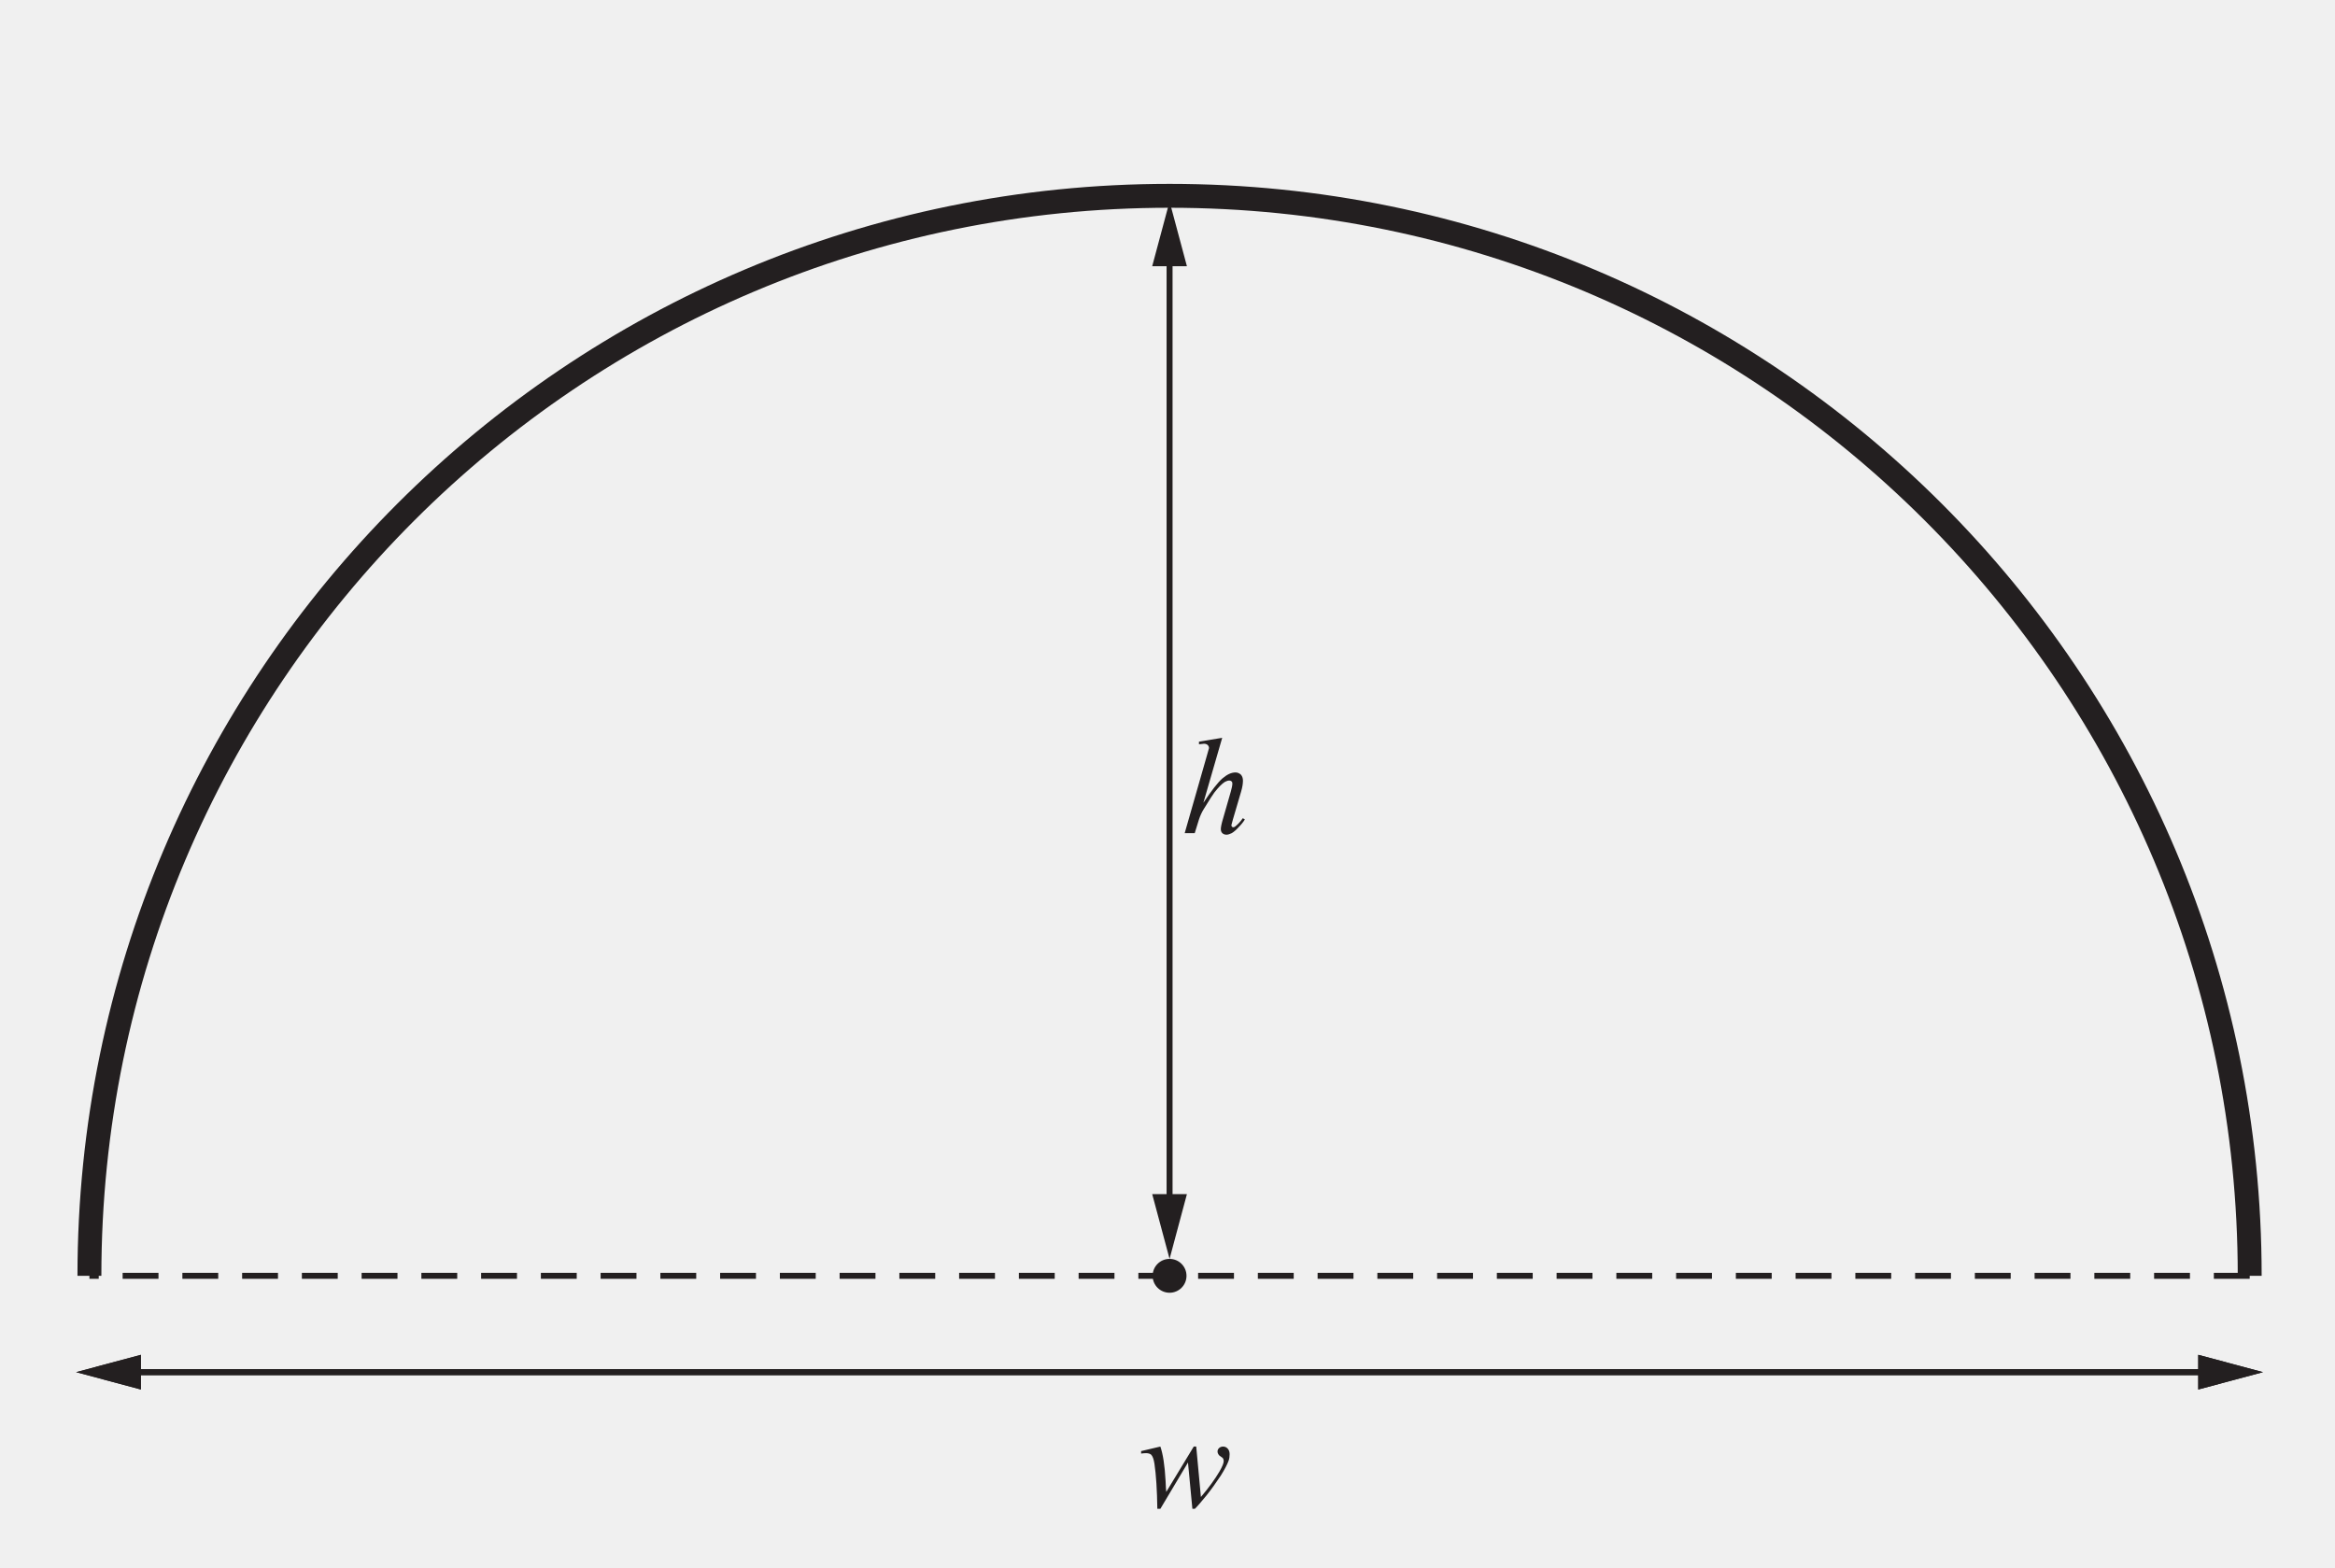
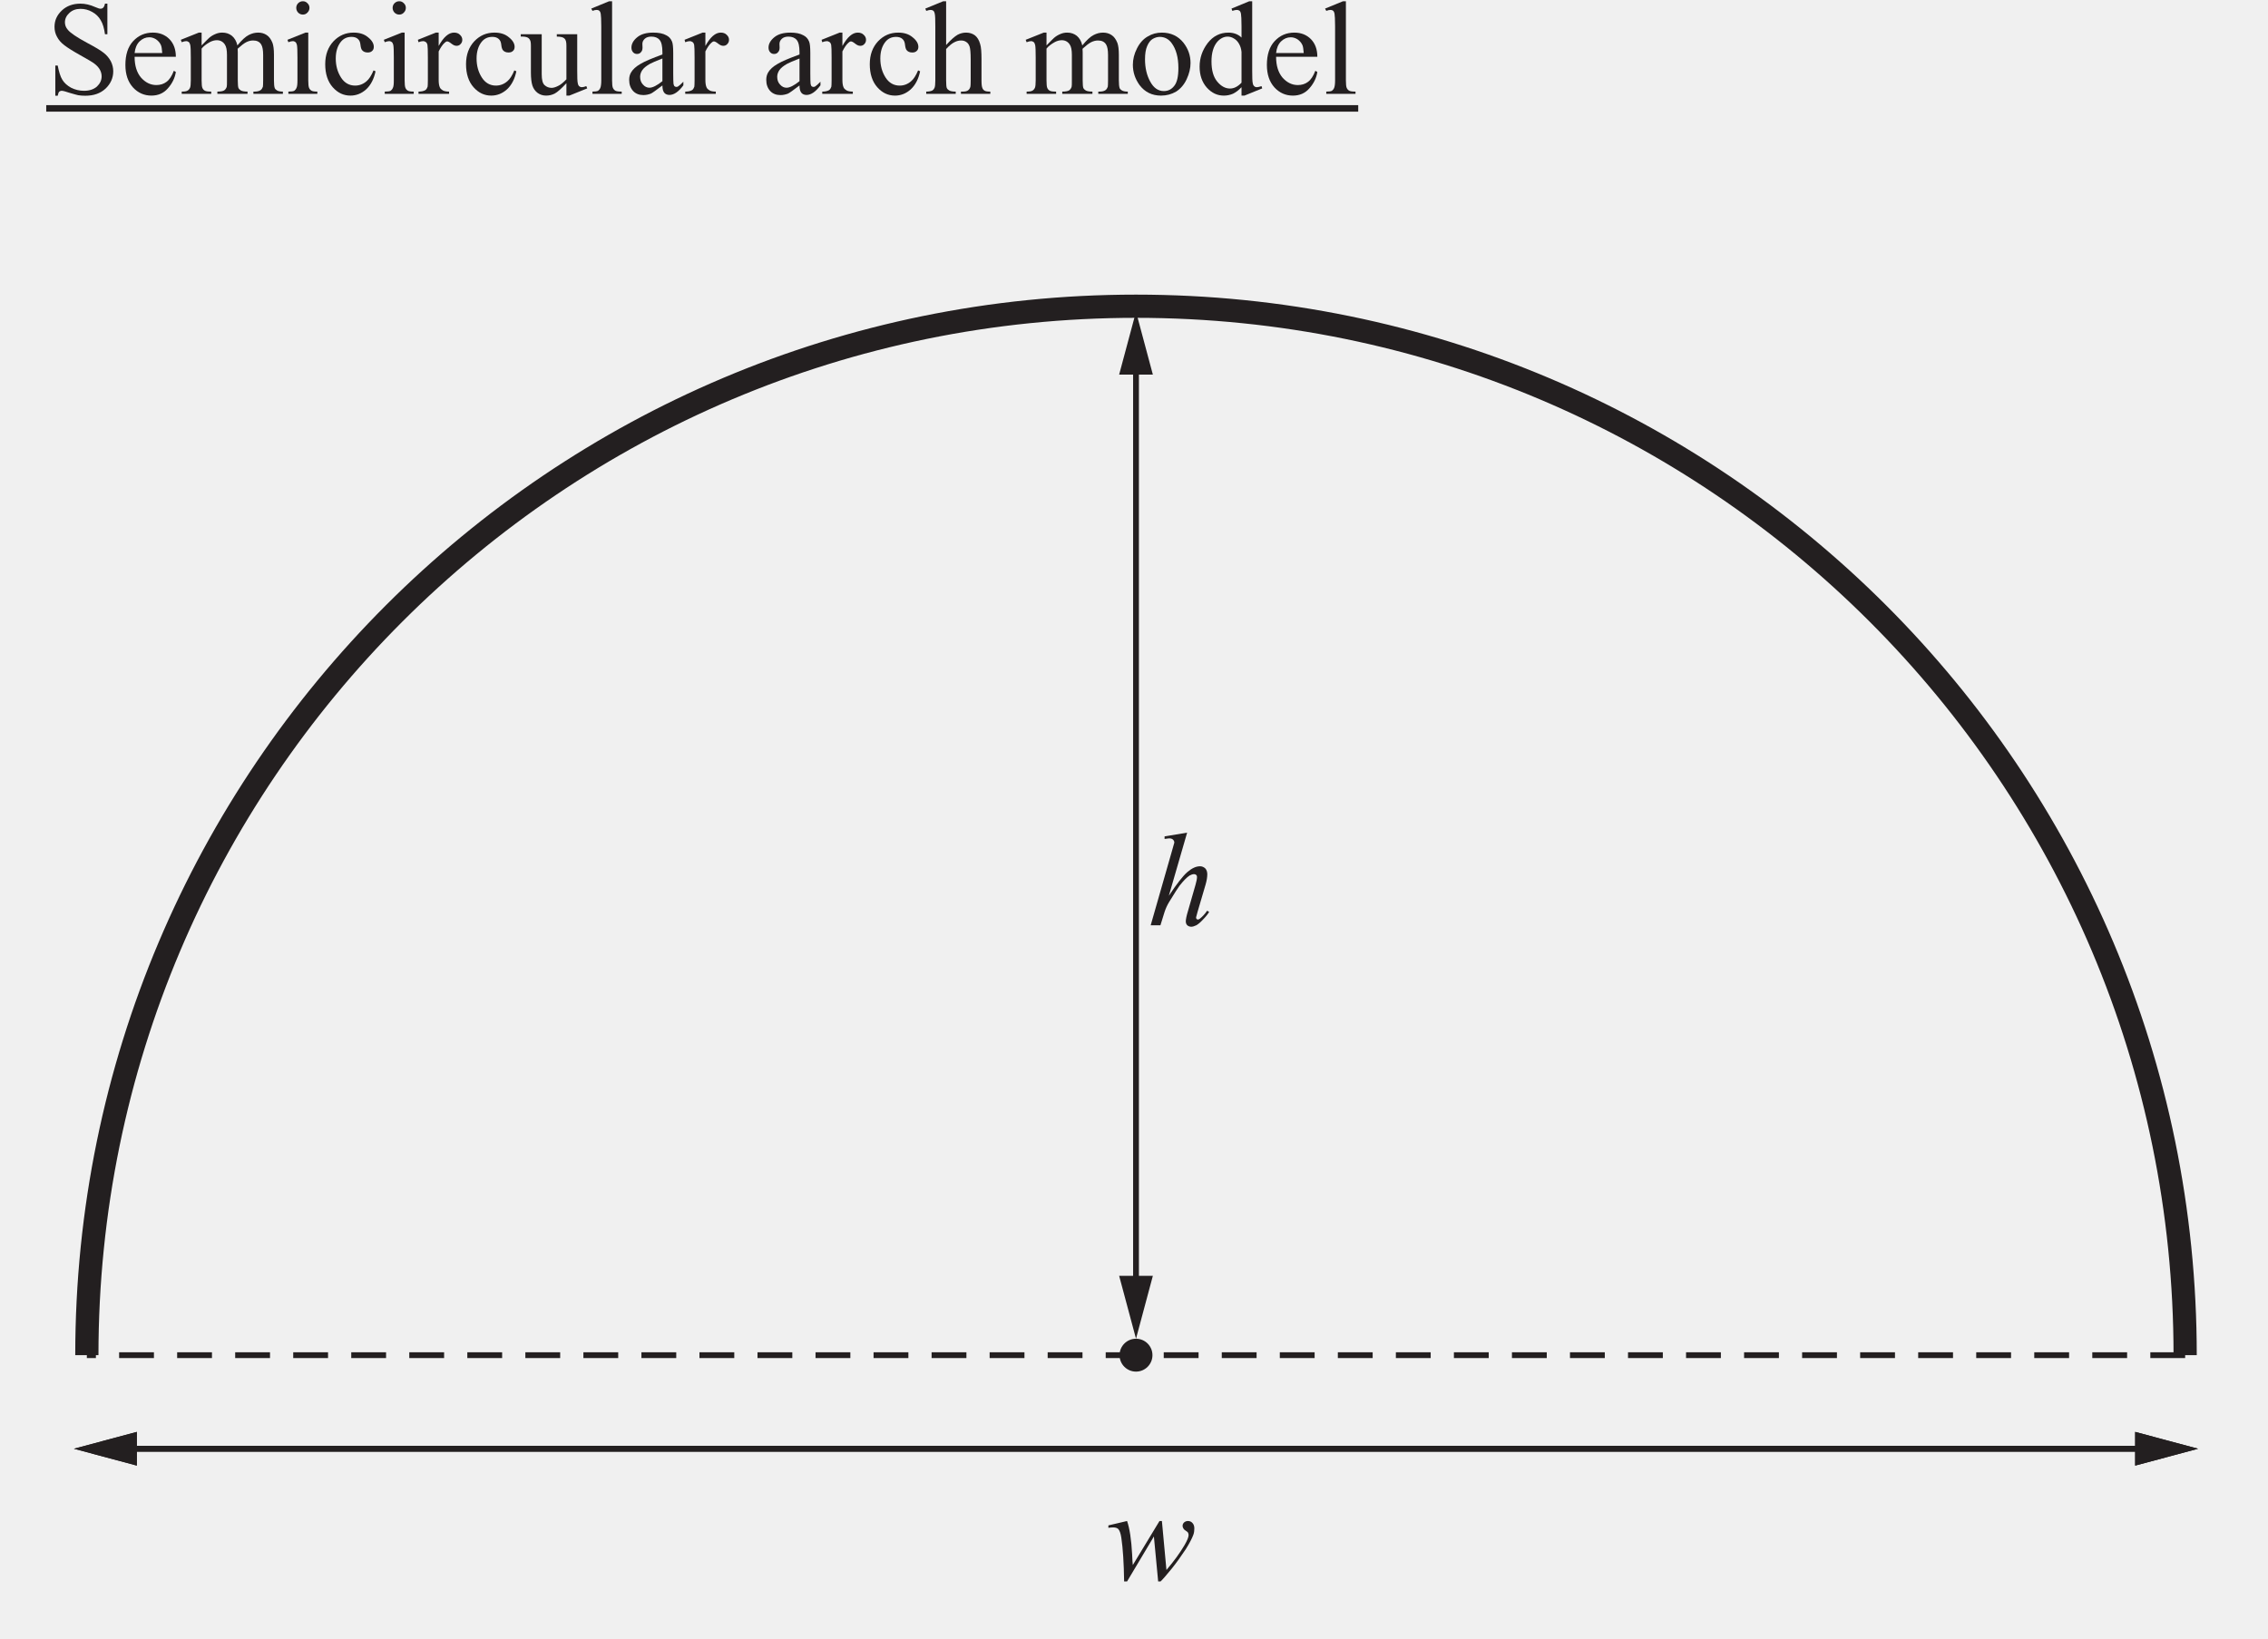
- <svg xmlns="http://www.w3.org/2000/svg" xmlns:xlink="http://www.w3.org/1999/xlink" data-id="0607_2023ON_62_q05_diagram1" data-width-mm="68.93" data-height-mm="46.28" data-measure="false" data-source="0607/62 ON 2023 p9" version="1.1" width="195.400" height="131.200" viewBox="0 0 195.400 131.200">
+ <svg xmlns="http://www.w3.org/2000/svg" xmlns:xlink="http://www.w3.org/1999/xlink" data-id="0607_2023ON_62_q05_diagram1" data-width-mm="68.93" data-height-mm="49.81" data-measure="false" data-source="0607/62 ON 2023 p9" version="1.1" width="195.400" height="141.200" viewBox="0 0 195.400 141.200">
  <defs>
    <clipPath id="clip_1">
-       <path transform="matrix(1,0,0,-1,-68.3,465.39)" d="M68.3 334.19H263.7V465.39H68.3Z" />
+       <path transform="matrix(1,0,0,-1,-68.3,475.39)" d="M68.3 334.19H263.7V475.39H68.3Z" />
    </clipPath>
    <clipPath id="clip_2">
-       <path transform="matrix(1,0,0,-1,-68.3,465.39)" d="M0 0H595.276V841.89H0Z" />
+       <path transform="matrix(1,0,0,-1,-68.3,475.39)" d="M0 0H595.276V841.89H0Z" />
    </clipPath>
    <clipPath id="clip_3">
-       <path transform="matrix(1,0,0,-1,-68.3,465.39)" d="M366.039 676.363H406.57V686.582H366.039Z" />
+       <path transform="matrix(1,0,0,-1,-68.3,475.39)" d="M366.039 676.363H406.57V686.582H366.039Z" />
    </clipPath>
    <clipPath id="clip_4">
-       <path transform="matrix(1,0,0,-1,-68.3,465.39)" d="M0 841.89V0H595.275V841.89ZM325.31 643.562H559.639V432.143H325.31Z" />
+       <path transform="matrix(1,0,0,-1,-68.3,475.39)" d="M0 841.89V0H595.275V841.89ZM325.31 643.562H559.639V432.143H325.31Z" />
    </clipPath>
    <clipPath id="clip_5">
-       <path transform="matrix(1,0,0,-1,-68.3,465.39)" d="M0 841.89V0H595.275V841.89ZM325.31 643.562H559.639V432.143H325.31Z" />
+       <path transform="matrix(1,0,0,-1,-68.3,475.39)" d="M0 841.89V0H595.275V841.89ZM325.31 643.562H559.639V432.143H325.31Z" />
    </clipPath>
-     <clipPath id="clip_6">
-       <path transform="matrix(1,0,0,-1,-68.3,465.39)" d="M72.284 333.418H260.063V452.001H72.284Z" />
+     <path id="font_6_54" d="M.458 .676V.447H.440C.434 .491 .424 .526 .408 .552 .393 .578 .372 .599 .344 .614 .316 .630 .287 .637 .257 .637 .223 .637 .195 .627 .173 .606 .151 .586 .140 .562 .140 .536 .140 .516 .147 .497 .161 .481 .181 .456 .229 .424 .305 .383 .367 .350 .409 .325 .431 .307 .454 .289 .471 .268 .484 .244 .496 .220 .502 .195 .502 .169 .502 .119 .482 .075 .444 .039 .405 .003 .355-.014 .293-.014 .274-.014 .256-.013 .239-.010 .229-.008 .208-.002 .177 .007 .145 .018 .125 .023 .116 .023 .108 .023 .102 .020 .097 .016 .092 .011 .089 .000 .086-.014H.068V.212H.086C.095 .165 .106 .129 .121 .105 .135 .082 .157 .062 .186 .046 .216 .031 .248 .023 .283 .023 .324 .023 .356 .034 .380 .055 .403 .077 .415 .102 .415 .131 .415 .148 .411 .164 .402 .181 .393 .197 .379 .213 .360 .227 .347 .237 .312 .258 .256 .289 .199 .321 .159 .346 .135 .365 .111 .383 .093 .404 .081 .427 .068 .450 .062 .475 .062 .502 .062 .550 .080 .590 .117 .625 .153 .659 .200 .676 .256 .676 .291 .676 .328 .668 .368 .650 .386 .642 .399 .638 .406 .638 .415 .638 .422 .641 .427 .646 .432 .651 .437 .661 .440 .676H.458Z" />
+     <path id="font_6_72" d="M.106 .278C.106 .212 .122 .160 .154 .122 .187 .085 .225 .066 .269 .066 .298 .066 .324 .074 .345 .090 .367 .106 .385 .134 .400 .173L.415 .164C.408 .119 .388 .078 .355 .041 .323 .004 .281-.013 .232-.013 .178-.013 .132 .007 .094 .048 .056 .090 .037 .146 .037 .217 .037 .293 .056 .353 .095 .395 .135 .438 .184 .459 .243 .459 .293 .459 .334 .443 .367 .410 .399 .377 .415 .333 .415 .278H.106M.106 .306H.313C.311 .335 .308 .355 .303 .366 .295 .384 .282 .398 .266 .409 .250 .419 .233 .424 .216 .424 .189 .424 .165 .414 .143 .393 .122 .372 .110 .343 .106 .306Z" />
+     <path id="font_6_80" d="M.164 .363C.196 .396 .215 .415 .221 .420 .236 .433 .252 .442 .269 .449 .285 .456 .302 .459 .319 .459 .347 .459 .371 .451 .391 .435 .411 .418 .425 .395 .432 .363 .465 .403 .493 .429 .517 .441 .540 .453 .563 .459 .588 .459 .612 .459 .633 .453 .651 .441 .670 .429 .684 .409 .695 .382 .702 .363 .706 .333 .706 .293V.101C.706 .073 .708 .054 .712 .043 .715 .036 .721 .030 .730 .025 .739 .020 .753 .017 .773 .017V0H.552V.017H.562C.581 .017 .596 .021 .606 .028 .614 .034 .619 .042 .623 .053 .624 .059 .625 .075 .625 .101V.292C.625 .328 .620 .354 .611 .369 .599 .390 .578 .400 .550 .400 .533 .400 .516 .396 .498 .387 .481 .378 .460 .362 .435 .339L.434 .334 .435 .313V.101C.435 .070 .437 .051 .440 .044 .444 .036 .450 .030 .459 .025 .469 .020 .485 .017 .508 .017V0H.282V.017C.306 .017 .323 .020 .333 .026 .342 .032 .348 .041 .352 .052 .354 .058 .354 .074 .354 .101V.292C.354 .328 .349 .354 .338 .370 .324 .391 .304 .402 .278 .402 .261 .402 .243 .397 .226 .388 .199 .373 .178 .357 .164 .339V.101C.164 .072 .166 .052 .170 .044 .174 .035 .180 .028 .188 .024 .196 .019 .212 .017 .236 .017V0H.015V.017C.036 .017 .050 .019 .058 .024 .066 .028 .072 .035 .077 .045 .081 .054 .083 .073 .083 .101V.271C.083 .320 .082 .352 .079 .366 .076 .377 .073 .384 .068 .388 .063 .392 .056 .395 .048 .395 .039 .395 .028 .392 .015 .387L.008 .405 .143 .459H.164V.363Z" />
+     <path id="font_6_76" d="M.145 .694C.158 .694 .170 .689 .179 .679 .189 .670 .194 .658 .194 .644 .194 .631 .189 .619 .179 .609 .170 .599 .158 .594 .145 .594 .131 .594 .119 .599 .109 .609 .100 .619 .095 .631 .095 .644 .095 .658 .100 .670 .109 .679 .119 .689 .131 .694 .145 .694M.185 .459V.101C.185 .073 .187 .054 .191 .045 .195 .035 .201 .029 .209 .024 .217 .019 .232 .017 .253 .017V0H.036V.017C.057 .017 .072 .019 .080 .023 .087 .028 .093 .035 .097 .045 .102 .054 .104 .073 .104 .101V.272C.104 .321 .103 .352 .100 .367 .097 .377 .094 .384 .089 .388 .084 .392 .077 .395 .069 .395 .060 .395 .049 .392 .036 .387L.029 .405 .164 .459H.185Z" />
+     <path id="font_6_70" d="M.411 .169C.399 .111 .375 .065 .340 .033 .305 .002 .266-.013 .223-.013 .172-.013 .128 .007 .090 .050 .053 .092 .034 .150 .034 .222 .034 .293 .055 .350 .096 .394 .138 .438 .188 .459 .247 .459 .291 .459 .327 .448 .355 .424 .384 .401 .398 .377 .398 .352 .398 .339 .394 .329 .386 .322 .378 .314 .367 .310 .353 .310 .333 .310 .319 .316 .309 .329 .304 .336 .300 .349 .298 .368 .296 .388 .290 .402 .278 .412 .267 .422 .251 .427 .231 .427 .198 .427 .172 .415 .152 .391 .126 .359 .113 .317 .113 .265 .113 .211 .126 .164 .152 .123 .178 .082 .214 .062 .258 .062 .290 .062 .319 .073 .344 .095 .362 .110 .380 .137 .396 .176L.411 .169Z" />
+     <path id="font_6_85" d="M.162 .459V.359C.199 .426 .237 .459 .277 .459 .295 .459 .310 .454 .321 .443 .333 .432 .339 .420 .339 .405 .339 .393 .335 .382 .326 .373 .318 .364 .308 .360 .296 .360 .284 .360 .272 .365 .258 .376 .243 .388 .233 .393 .226 .393 .220 .393 .214 .390 .207 .383 .192 .370 .177 .348 .162 .318V.104C.162 .079 .165 .061 .171 .048 .175 .039 .183 .032 .193 .026 .204 .020 .220 .017 .240 .017V0H.011V.017C.034 .017 .050 .021 .062 .028 .070 .033 .075 .042 .079 .053 .080 .059 .081 .075 .081 .101V.273C.081 .325 .080 .356 .078 .366 .076 .376 .072 .383 .066 .388 .060 .392 .053 .395 .045 .395 .035 .395 .023 .392 .011 .387L.006 .405 .141 .459H.162Z" />
+     <path id="font_6_88" d="M.423 .447V.174C.423 .123 .424 .092 .427 .081 .429 .069 .433 .061 .438 .057 .444 .052 .450 .050 .457 .050 .467 .050 .479 .053 .491 .058L.498 .041 .364-.013H.342V.080C.304 .039 .275 .013 .254 .002 .234-.008 .213-.013 .190-.013 .165-.013 .144-.006 .125 .008 .107 .022 .094 .041 .087 .063 .080 .086 .076 .118 .076 .160V.360C.076 .381 .074 .396 .069 .404 .065 .412 .058 .419 .049 .423 .040 .427 .024 .430 .000 .429V.447H.157V.147C.157 .105 .164 .078 .179 .065 .193 .052 .211 .045 .231 .045 .245 .045 .261 .050 .279 .059 .297 .067 .318 .084 .342 .109V.362C.342 .388 .338 .405 .328 .414 .319 .424 .300 .429 .270 .429V.447H.423Z" />
+     <path id="font_6_79" d="M.185 .694V.101C.185 .073 .187 .054 .191 .045 .195 .036 .201 .029 .209 .024 .218 .019 .234 .017 .257 .017V0H.038V.017C.058 .017 .072 .019 .080 .023 .087 .028 .093 .035 .097 .045 .101 .054 .104 .073 .104 .101V.506C.104 .557 .102 .588 .100 .599 .098 .611 .094 .619 .089 .623 .084 .627 .078 .629 .070 .629 .061 .629 .051 .627 .038 .622L.029 .639 .163 .694H.185Z" />
+     <path id="font_6_68" d="M.284 .063C.238 .028 .209 .007 .198 .002 .180-.005 .161-.009 .142-.009 .111-.009 .085 .000 .065 .021 .045 .043 .035 .070 .035 .105 .035 .127 .040 .146 .050 .162 .063 .184 .086 .205 .119 .224 .152 .244 .207 .267 .284 .295V.313C.284 .357 .277 .388 .263 .404 .249 .421 .228 .429 .201 .429 .181 .429 .164 .424 .152 .413 .140 .402 .134 .389 .134 .375L.135 .346C.135 .331 .131 .320 .123 .312 .116 .303 .106 .299 .093 .299 .081 .299 .071 .304 .064 .312 .056 .321 .052 .332 .052 .347 .052 .375 .067 .401 .095 .424 .124 .448 .164 .459 .216 .459 .256 .459 .288 .453 .313 .439 .333 .429 .347 .414 .356 .392 .362 .378 .365 .350 .365 .306V.155C.365 .112 .366 .086 .367 .076 .369 .067 .371 .060 .375 .057 .379 .054 .383 .052 .388 .052 .393 .052 .398 .053 .402 .056 .409 .060 .422 .072 .441 .091V.064C.405 .015 .370-.008 .337-.008 .321-.008 .308-.003 .299 .007 .289 .018 .284 .037 .284 .063M.284 .095V.265C.235 .246 .203 .232 .189 .224 .163 .209 .145 .194 .134 .179 .123 .163 .117 .146 .117 .128 .117 .104 .124 .085 .138 .070 .152 .054 .168 .046 .187 .046 .211 .046 .244 .063 .284 .095Z" />
+     <path id="font_6_75" d="M.162 .694V.366C.198 .406 .227 .431 .248 .443 .269 .454 .290 .459 .312 .459 .337 .459 .359 .452 .377 .439 .395 .425 .409 .403 .417 .373 .424 .352 .427 .314 .427 .259V.101C.427 .073 .429 .053 .434 .043 .437 .035 .442 .029 .450 .024 .458 .019 .472 .017 .493 .017V0H.273V.017H.284C.305 .017 .319 .020 .327 .027 .335 .033 .341 .042 .344 .055 .345 .060 .346 .076 .346 .101V.258C.346 .307 .343 .339 .338 .354 .333 .369 .325 .381 .314 .388 .303 .396 .290 .400 .274 .400 .258 .400 .241 .396 .224 .387 .207 .379 .186 .362 .162 .336V.101C.162 .070 .164 .051 .167 .044 .171 .036 .177 .030 .186 .025 .196 .020 .212 .017 .234 .017V0H.013V.017C.033 .017 .048 .020 .060 .026 .066 .030 .071 .036 .075 .045 .079 .054 .081 .073 .081 .101V.505C.081 .556 .080 .588 .077 .599 .075 .611 .071 .619 .066 .623 .061 .627 .054 .629 .046 .629 .039 .629 .028 .627 .013 .622L.006 .639 .140 .694H.162Z" />
+     <path id="font_6_82" d="M.25 .459C.317 .459 .372 .434 .413 .382 .447 .338 .465 .288 .465 .231 .465 .191 .455 .151 .436 .110 .417 .069 .390 .038 .357 .017 .323-.003 .285-.013 .244-.013 .177-.013 .123 .013 .083 .066 .050 .112 .033 .162 .033 .218 .033 .259 .043 .300 .064 .341 .084 .381 .111 .411 .144 .430 .177 .450 .212 .459 .25 .459M.234 .427C.217 .427 .200 .422 .182 .412 .165 .402 .151 .384 .140 .358 .129 .333 .124 .300 .124 .259 .124 .195 .137 .139 .163 .092 .189 .044 .223 .021 .265 .021 .297 .021 .323 .034 .343 .060 .364 .086 .374 .130 .374 .194 .374 .273 .357 .335 .323 .381 .300 .412 .270 .427 .234 .427Z" />
+     <path id="font_6_71" d="M.347 .050C.325 .027 .304 .011 .283 .001 .262-.008 .239-.013 .215-.013 .166-.013 .124 .006 .087 .047 .051 .088 .033 .140 .033 .204 .033 .268 .053 .327 .093 .380 .134 .433 .186 .459 .249 .459 .288 .459 .321 .447 .347 .422V.505C.347 .556 .345 .588 .343 .599 .341 .611 .337 .619 .332 .623 .326 .627 .320 .629 .312 .629 .304 .629 .292 .627 .278 .622L.272 .639 .405 .694H.427V.176C.427 .124 .428 .092 .431 .081 .433 .069 .437 .061 .443 .057 .448 .052 .454 .050 .461 .050 .470 .050 .482 .053 .497 .058L.502 .041 .369-.013H.347V.050M.347 .084V.314C.345 .336 .339 .356 .329 .374 .319 .392 .306 .406 .290 .415 .274 .425 .258 .429 .243 .429 .215 .429 .189 .416 .166 .391 .137 .357 .122 .308 .122 .243 .122 .177 .136 .127 .165 .092 .194 .057 .226 .040 .261 .040 .290 .040 .319 .054 .347 .084Z" />
+     <clipPath id="clip_7">
+       <path transform="matrix(1,0,0,-1,-68.3,475.39)" d="M72.284 333.418H260.063V452.001H72.284Z" />
    </clipPath>
-     <path id="font_7_90" d="M.418 .442 .452 .075C.509 .142 .554 .204 .588 .262 .608 .297 .618 .321 .618 .337 .618 .344 .616 .350 .613 .356 .611 .359 .606 .363 .597 .369 .588 .374 .582 .380 .579 .386 .575 .392 .573 .399 .573 .406 .573 .416 .577 .424 .584 .431 .592 .438 .602 .442 .613 .442 .627 .442 .638 .437 .647 .427 .656 .417 .661 .404 .661 .387 .661 .370 .659 .354 .654 .340 .644 .312 .625 .276 .597 .231 .562 .178 .527 .129 .490 .083 .453 .038 .426 .006 .408-.011H.390L.358 .326 .157-.011H.135C.133 .127 .126 .236 .114 .317 .109 .350 .101 .372 .090 .383 .082 .390 .069 .394 .053 .394 .043 .394 .031 .393 .017 .391V.409L.157 .442C.176 .388 .189 .304 .195 .192 .197 .150 .198 .123 .200 .112L.400 .442H.418Z" />
-     <path id="font_7_75" d="M.293 .694 .156 .221C.215 .310 .261 .369 .294 .398 .328 .427 .359 .442 .390 .442 .405 .442 .418 .436 .429 .426 .439 .415 .444 .400 .444 .382 .444 .361 .440 .335 .431 .304L.371 .100C.364 .075 .360 .061 .360 .059 .360 .054 .361 .050 .364 .047 .367 .044 .370 .043 .374 .043 .378 .043 .383 .045 .388 .049 .407 .064 .425 .083 .443 .109L.458 .100C.447 .082 .432 .063 .412 .043 .393 .022 .376 .008 .362 .000 .347-.007 .335-.011 .324-.011 .312-.011 .302-.007 .294-.000 .287 .007 .283 .017 .283 .029 .283 .043 .288 .070 .300 .109L.356 .304C.363 .329 .367 .348 .367 .362 .367 .368 .365 .374 .361 .377 .357 .381 .351 .383 .345 .383 .335 .383 .325 .380 .312 .373 .290 .359 .265 .333 .236 .296 .228 .286 .202 .246 .158 .174 .144 .151 .133 .127 .124 .100L.093 0H.020L.180 .559 .197 .619C.197 .628 .194 .635 .187 .642 .180 .648 .171 .651 .161 .651 .155 .651 .146 .650 .134 .648L.124 .647V.666L.293 .694Z" />
-     <clipPath id="clip_8">
-       <path transform="matrix(1,0,0,-1,-68.3,465.39)" d="M72.284 333.418H260.063V452.001H72.284Z" />
+     <path id="font_8_90" d="M.418 .442 .452 .075C.509 .142 .554 .204 .588 .262 .608 .297 .618 .321 .618 .337 .618 .344 .616 .350 .613 .356 .611 .359 .606 .363 .597 .369 .588 .374 .582 .380 .579 .386 .575 .392 .573 .399 .573 .406 .573 .416 .577 .424 .584 .431 .592 .438 .602 .442 .613 .442 .627 .442 .638 .437 .647 .427 .656 .417 .661 .404 .661 .387 .661 .370 .659 .354 .654 .340 .644 .312 .625 .276 .597 .231 .562 .178 .527 .129 .490 .083 .453 .038 .426 .006 .408-.011H.390L.358 .326 .157-.011H.135C.133 .127 .126 .236 .114 .317 .109 .350 .101 .372 .090 .383 .082 .390 .069 .394 .053 .394 .043 .394 .031 .393 .017 .391V.409L.157 .442C.176 .388 .189 .304 .195 .192 .197 .150 .198 .123 .200 .112L.400 .442H.418Z" />
+     <path id="font_8_75" d="M.293 .694 .156 .221C.215 .310 .261 .369 .294 .398 .328 .427 .359 .442 .390 .442 .405 .442 .418 .436 .429 .426 .439 .415 .444 .400 .444 .382 .444 .361 .440 .335 .431 .304L.371 .100C.364 .075 .360 .061 .360 .059 .360 .054 .361 .050 .364 .047 .367 .044 .370 .043 .374 .043 .378 .043 .383 .045 .388 .049 .407 .064 .425 .083 .443 .109L.458 .100C.447 .082 .432 .063 .412 .043 .393 .022 .376 .008 .362 .000 .347-.007 .335-.011 .324-.011 .312-.011 .302-.007 .294-.000 .287 .007 .283 .017 .283 .029 .283 .043 .288 .070 .300 .109L.356 .304C.363 .329 .367 .348 .367 .362 .367 .368 .365 .374 .361 .377 .357 .381 .351 .383 .345 .383 .335 .383 .325 .380 .312 .373 .290 .359 .265 .333 .236 .296 .228 .286 .202 .246 .158 .174 .144 .151 .133 .127 .124 .100L.093 0H.020L.180 .559 .197 .619C.197 .628 .194 .635 .187 .642 .180 .648 .171 .651 .161 .651 .155 .651 .146 .650 .134 .648L.124 .647V.666L.293 .694Z" />
+     <clipPath id="clip_9">
+       <path transform="matrix(1,0,0,-1,-68.3,475.39)" d="M72.284 333.418H260.063V452.001H72.284Z" />
    </clipPath>
-     <clipPath id="clip_9">
-       <path transform="matrix(1,0,0,-1,-67.800,464.890)" d="M324.811 431.643H560.139V644.062H324.811Z" />
+     <clipPath id="clip_10">
+       <path transform="matrix(1,0,0,-1,-67.800,474.890)" d="M324.811 431.643H560.139V644.062H324.811Z" />
    </clipPath>
  </defs>
  <g clip-path="url(#clip_1)">
    <g clip-path="url(#clip_2)">
      <g clip-path="url(#clip_3)" />
      <g clip-path="url(#clip_4)" />
      <g clip-path="url(#clip_5)">
-         <path transform="matrix(1,0,0,-1,3.983,-.658)" stroke-width=".562" stroke-linecap="butt" stroke-miterlimit="10" stroke-linejoin="miter" fill="none" stroke="#231f20" d="M0 0H113.035" />
+         <path transform="matrix(1,0,0,-1,3.983,9.341)" stroke-width=".562" stroke-linecap="butt" stroke-miterlimit="10" stroke-linejoin="miter" fill="none" stroke="#231f20" d="M0 0H113.035" />
      </g>
-       <g clip-path="url(#clip_6)">
-         <path transform="matrix(1,0,0,-1,10.799,114.841)" stroke-width=".5" stroke-linecap="butt" stroke-miterlimit="10" stroke-linejoin="miter" fill="none" stroke="#231f20" d="M0 0H174.147" />
-         <path transform="matrix(1,0,0,-1,11.790,116.293)" d="M0 0-5.42 1.453 0 2.905Z" fill="#231f20" />
-         <path transform="matrix(1,0,0,-1,183.955,116.293)" d="M0 0 5.42 1.453 0 2.905Z" fill="#231f20" />
-         <path transform="matrix(1,0,0,-1,10.799,114.841)" stroke-width=".5" stroke-linecap="butt" stroke-miterlimit="10" stroke-linejoin="miter" fill="none" stroke="#231f20" d="M0 0H174.147" />
-         <path transform="matrix(1,0,0,-1,11.790,116.293)" d="M0 0-5.42 1.453 0 2.905Z" fill="#231f20" />
-         <path transform="matrix(1,0,0,-1,183.955,116.293)" d="M0 0 5.42 1.453 0 2.905Z" fill="#231f20" />
+       <use data-text="S" xlink:href="#font_6_54" transform="matrix(11.5,0,0,-11.5,3.984,8.088)" fill="#231f20" />
+       <use data-text="e" xlink:href="#font_6_72" transform="matrix(11.5,0,0,-11.5,10.378,8.088)" fill="#231f20" />
+       <use data-text="m" xlink:href="#font_6_80" transform="matrix(11.5,0,0,-11.5,15.484,8.088)" fill="#231f20" />
+       <use data-text="i" xlink:href="#font_6_76" transform="matrix(11.5,0,0,-11.5,24.431,8.088)" fill="#231f20" />
+       <use data-text="c" xlink:href="#font_6_70" transform="matrix(11.5,0,0,-11.5,27.628,8.088)" fill="#231f20" />
+       <use data-text="i" xlink:href="#font_6_76" transform="matrix(11.5,0,0,-11.5,32.734,8.088)" fill="#231f20" />
+       <use data-text="r" xlink:href="#font_6_85" transform="matrix(11.5,0,0,-11.5,35.931,8.088)" fill="#231f20" />
+       <use data-text="c" xlink:href="#font_6_70" transform="matrix(11.5,0,0,-11.5,39.760,8.088)" fill="#231f20" />
+       <use data-text="u" xlink:href="#font_6_88" transform="matrix(11.5,0,0,-11.5,44.866,8.088)" fill="#231f20" />
+       <use data-text="l" xlink:href="#font_6_79" transform="matrix(11.5,0,0,-11.5,50.607,8.088)" fill="#231f20" />
+       <use data-text="a" xlink:href="#font_6_68" transform="matrix(11.5,0,0,-11.5,53.804,8.088)" fill="#231f20" />
+       <use data-text="r" xlink:href="#font_6_85" transform="matrix(11.5,0,0,-11.5,58.910,8.088)" fill="#231f20" />
+       <use data-text="a" xlink:href="#font_6_68" transform="matrix(11.500,0.000,0.000,-11.500,65.615,8.089)" fill="#231f20" />
+       <use data-text="r" xlink:href="#font_6_85" transform="matrix(11.500,0.000,0.000,-11.500,70.715,8.089)" fill="#231f20" />
+       <use data-text="c" xlink:href="#font_6_70" transform="matrix(11.500,0.000,0.000,-11.500,74.545,8.089)" fill="#231f20" />
+       <use data-text="h" xlink:href="#font_6_75" transform="matrix(11.500,0.000,0.000,-11.500,79.651,8.089)" fill="#231f20" />
+       <use data-text="m" xlink:href="#font_6_80" transform="matrix(11.500,0.000,0.000,-11.500,88.276,8.089)" fill="#231f20" />
+       <use data-text="o" xlink:href="#font_6_82" transform="matrix(11.500,0.000,0.000,-11.500,97.223,8.089)" fill="#231f20" />
+       <use data-text="d" xlink:href="#font_6_71" transform="matrix(11.500,0.000,0.000,-11.500,102.973,8.089)" fill="#231f20" />
+       <use data-text="e" xlink:href="#font_6_72" transform="matrix(11.500,0.000,0.000,-11.500,108.723,8.089)" fill="#231f20" />
+       <use data-text="l" xlink:href="#font_6_79" transform="matrix(11.500,0.000,0.000,-11.500,113.829,8.089)" fill="#231f20" />
+       <g clip-path="url(#clip_7)">
+         <path transform="matrix(1,0,0,-1,10.799,124.841)" stroke-width=".5" stroke-linecap="butt" stroke-miterlimit="10" stroke-linejoin="miter" fill="none" stroke="#231f20" d="M0 0H174.147" />
+         <path transform="matrix(1,0,0,-1,11.790,126.293)" d="M0 0-5.42 1.453 0 2.905Z" fill="#231f20" />
+         <path transform="matrix(1,0,0,-1,183.955,126.293)" d="M0 0 5.42 1.453 0 2.905Z" fill="#231f20" />
+         <path transform="matrix(1,0,0,-1,10.799,124.841)" stroke-width=".5" stroke-linecap="butt" stroke-miterlimit="10" stroke-linejoin="miter" fill="none" stroke="#231f20" d="M0 0H174.147" />
+         <path transform="matrix(1,0,0,-1,11.790,126.293)" d="M0 0-5.42 1.453 0 2.905Z" fill="#231f20" />
+         <path transform="matrix(1,0,0,-1,183.955,126.293)" d="M0 0 5.42 1.453 0 2.905Z" fill="#231f20" />
      </g>
-       <use data-text="w" xlink:href="#font_7_90" transform="matrix(11.5,0,0,-11.5,95.297,126.150)" fill="#231f20" />
-       <use data-text="h" xlink:href="#font_7_75" transform="matrix(11.5,0,0,-11.5,98.908,69.731)" fill="#231f20" />
-       <g clip-path="url(#clip_8)">
-         <path transform="matrix(1,0,0,-1,97.873,21.288)" stroke-width=".5" stroke-linecap="butt" stroke-miterlimit="10" stroke-linejoin="miter" fill="none" stroke="#231f20" d="M0 0V-79.642" />
-         <path transform="matrix(1,0,0,-1,96.420,22.279)" d="M0 0 1.453 5.42 2.905 0Z" fill="#231f20" />
-         <path transform="matrix(1,0,0,-1,96.420,99.94)" d="M0 0 1.453-5.42 2.905 0Z" fill="#231f20" />
-         <path transform="matrix(1,0,0,-1,99.290,106.777)" d="M0 0C0-.783-.635-1.417-1.417-1.417-2.2-1.417-2.835-.783-2.835 0-2.835 .783-2.2 1.417-1.417 1.417-.635 1.417 0 .783 0 0" fill="#231f20" />
-         <path transform="matrix(1,0,0,-1,188.262,106.777)" stroke-width=".5" stroke-linecap="butt" stroke-dasharray="3,2" stroke-miterlimit="10" stroke-linejoin="miter" fill="none" stroke="#231f20" d="M0 0H-180.779" />
-         <path transform="matrix(1,0,0,-1,7.483,106.777)" stroke-width="2" stroke-linecap="butt" stroke-miterlimit="10" stroke-linejoin="miter" fill="none" stroke="#231f20" d="M0 0C0 49.921 40.469 90.389 90.389 90.389 140.31 90.389 180.779 49.921 180.779 0" />
+       <use data-text="w" xlink:href="#font_8_90" transform="matrix(11.5,0,0,-11.5,95.297,136.150)" fill="#231f20" />
+       <use data-text="h" xlink:href="#font_8_75" transform="matrix(11.5,0,0,-11.5,98.908,79.731)" fill="#231f20" />
+       <g clip-path="url(#clip_9)">
+         <path transform="matrix(1,0,0,-1,97.873,31.288)" stroke-width=".5" stroke-linecap="butt" stroke-miterlimit="10" stroke-linejoin="miter" fill="none" stroke="#231f20" d="M0 0V-79.642" />
+         <path transform="matrix(1,0,0,-1,96.420,32.279)" d="M0 0 1.453 5.42 2.905 0Z" fill="#231f20" />
+         <path transform="matrix(1,0,0,-1,96.420,109.94)" d="M0 0 1.453-5.42 2.905 0Z" fill="#231f20" />
+         <path transform="matrix(1,0,0,-1,99.290,116.777)" d="M0 0C0-.783-.635-1.417-1.417-1.417-2.2-1.417-2.835-.783-2.835 0-2.835 .783-2.2 1.417-1.417 1.417-.635 1.417 0 .783 0 0" fill="#231f20" />
+         <path transform="matrix(1,0,0,-1,188.262,116.777)" stroke-width=".5" stroke-linecap="butt" stroke-dasharray="3,2" stroke-miterlimit="10" stroke-linejoin="miter" fill="none" stroke="#231f20" d="M0 0H-180.779" />
+         <path transform="matrix(1,0,0,-1,7.483,116.777)" stroke-width="2" stroke-linecap="butt" stroke-miterlimit="10" stroke-linejoin="miter" fill="none" stroke="#231f20" d="M0 0C0 49.921 40.469 90.389 90.389 90.389 140.31 90.389 180.779 49.921 180.779 0" />
      </g>
-       <g clip-path="url(#clip_9)">
-         <path transform="matrix(1,0,0,-1,257.509,32.747)" d="M0 0H234.328V211.419H0V0" fill="#ffffff" />
+       <g clip-path="url(#clip_10)">
+         <path transform="matrix(1,0,0,-1,257.509,42.747)" d="M0 0H234.328V211.419H0V0" fill="#ffffff" />
      </g>
    </g>
  </g>
</svg>
